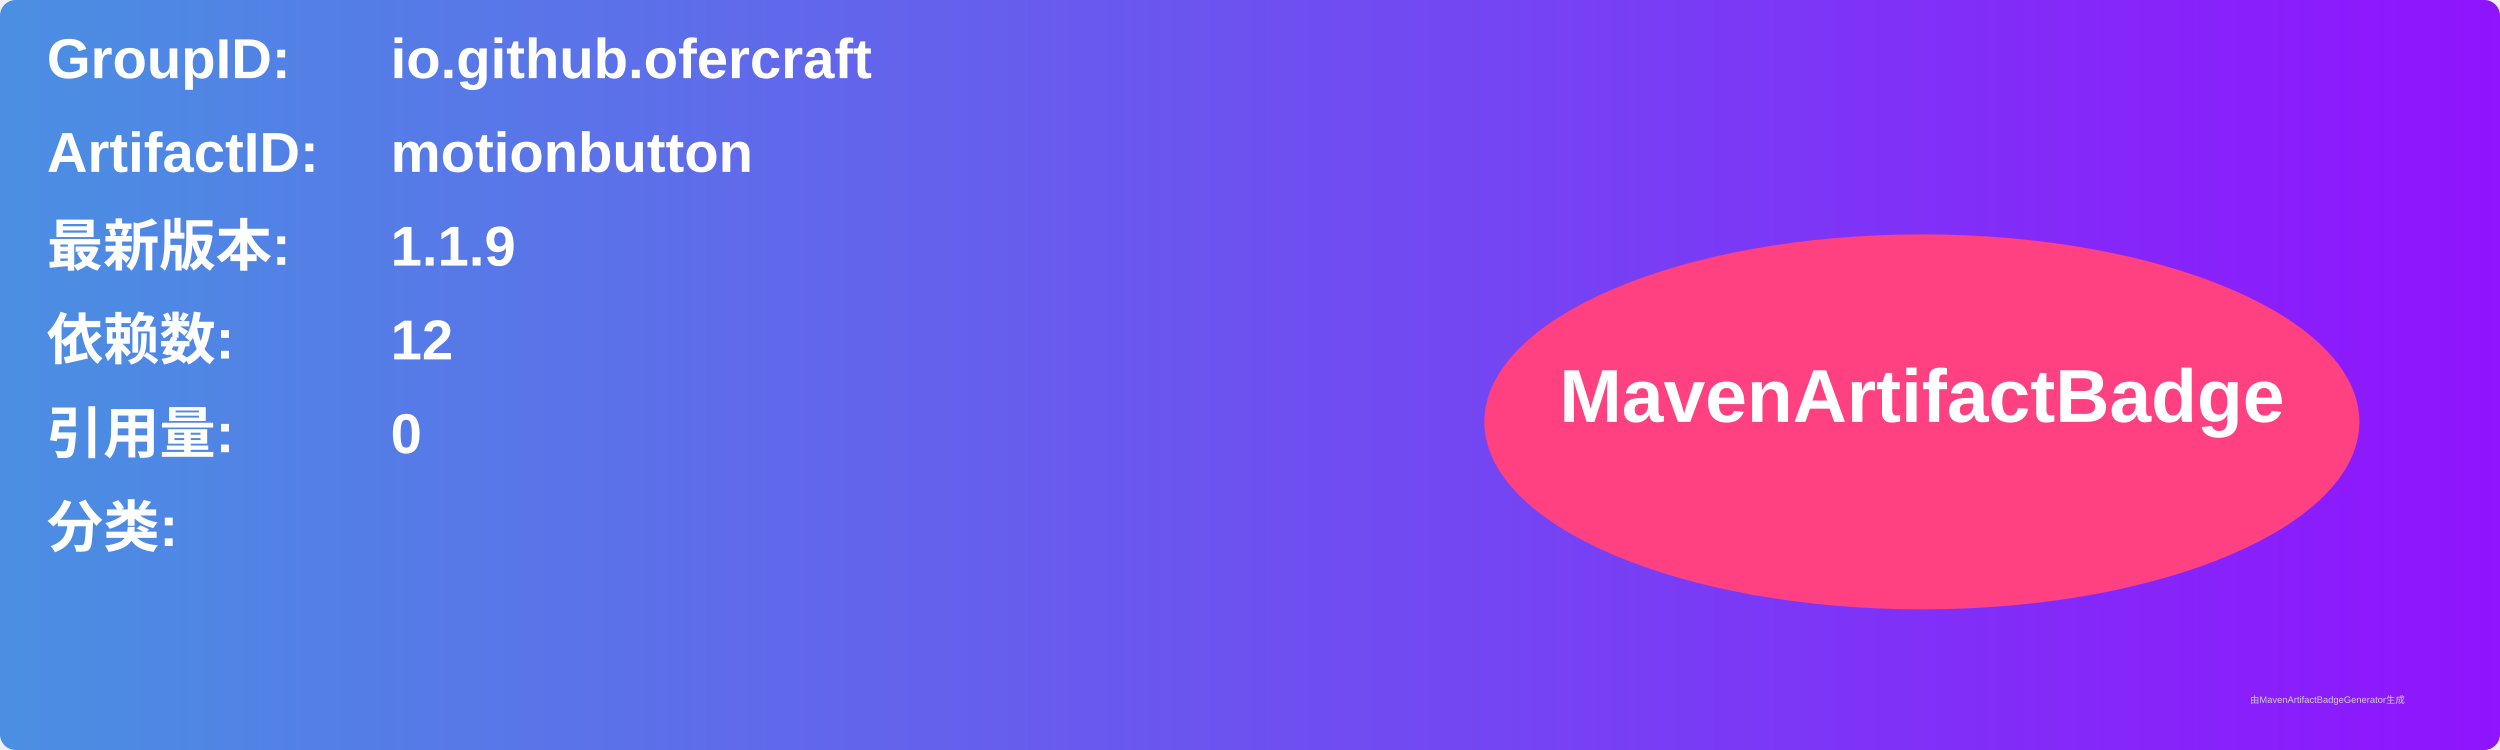
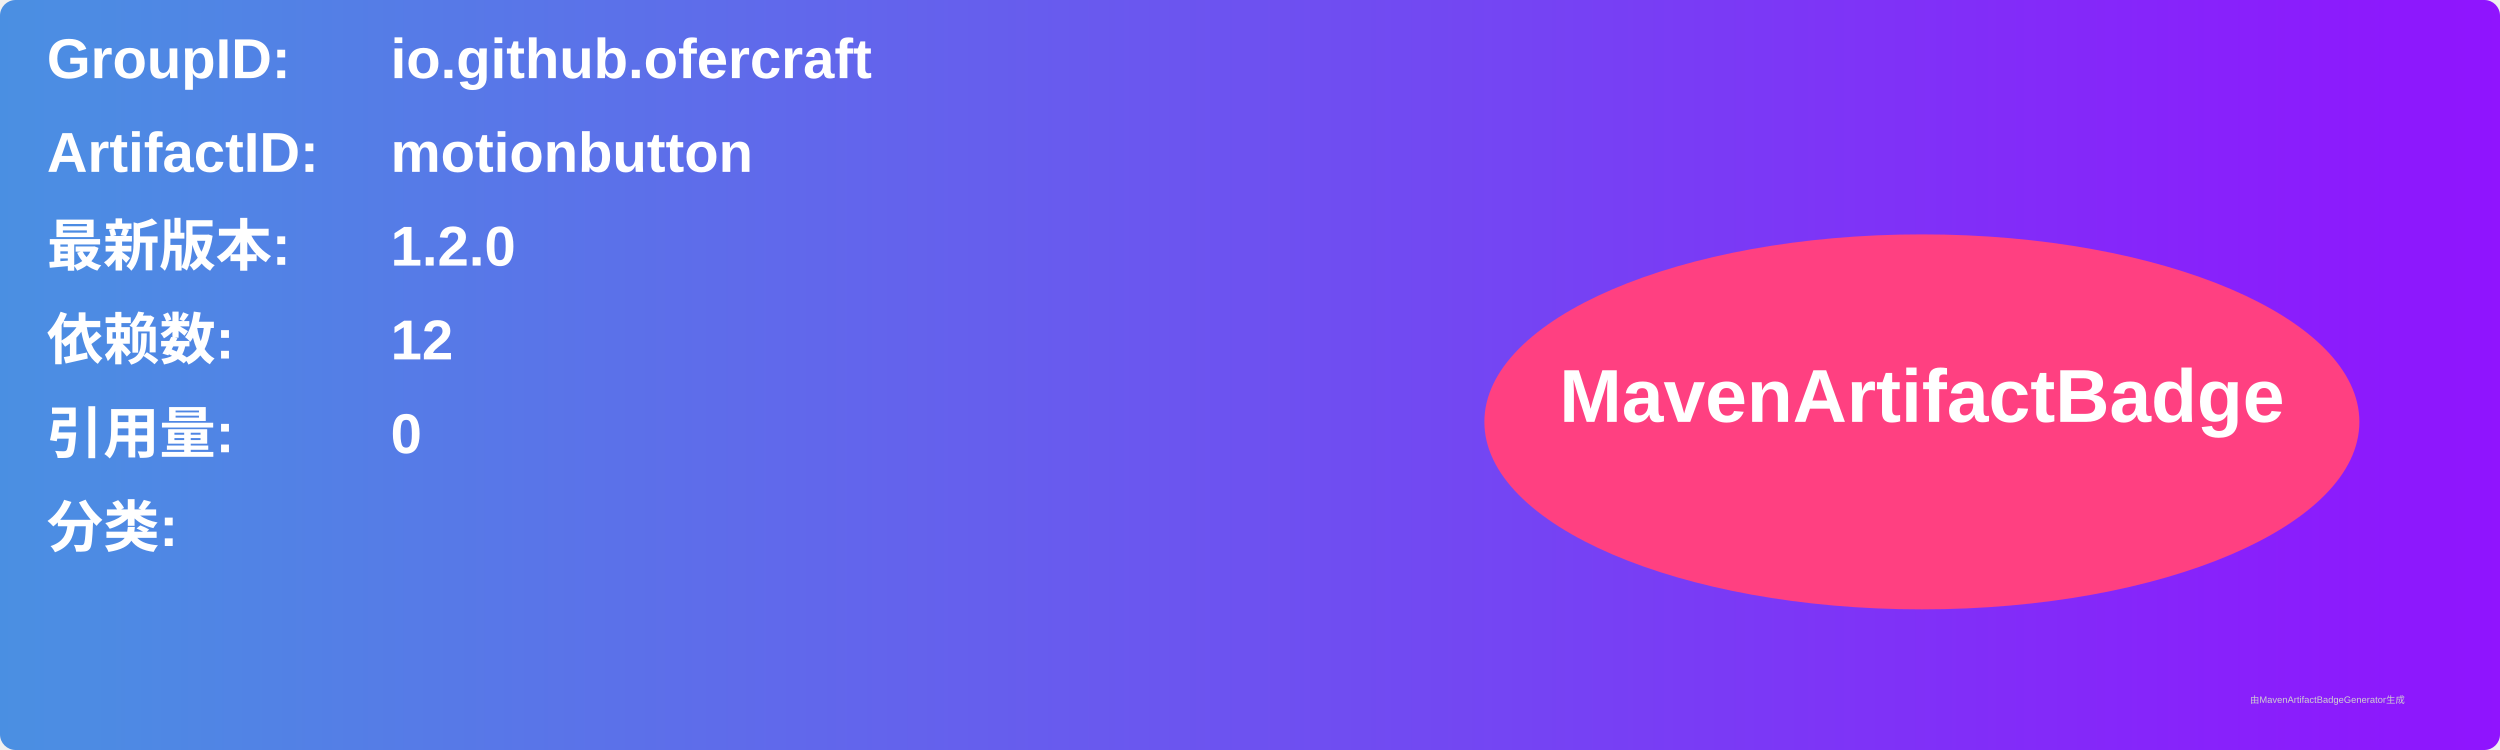
<svg xmlns="http://www.w3.org/2000/svg" width="800" height="240" viewBox="0 0 800 240">
  <linearGradient id="grad" x1="0%" y1="0%" x2="100%" y2="0%">
    <stop offset="0%" stop-color="#4a90e2" />
    <stop offset="100%" stop-color="#9013fe" />
  </linearGradient>
  <rect width="100%" height="100%" rx="5" ry="5" fill="url(#grad)" />
  <g transform="translate(15, 15)">
    <text x="0" y="10" font-family="Arial" font-size="18" fill="white" font-weight="bold" width="260">GroupID:</text>
    <text x="110" y="10" font-family="Arial" font-size="18" fill="white" font-weight="bold" width="460">io.github.ofercraft</text>
    <text x="0" y="40" font-family="Arial" font-size="18" fill="white" font-weight="bold" width="260">ArtifactID:</text>
    <text x="110" y="40" font-family="Arial" font-size="18" fill="white" font-weight="bold" width="460">motionbutton</text>
    <text x="0" y="70" font-family="Arial" font-size="18" fill="white" font-weight="bold">最新版本:</text>
    <text x="110" y="70" font-family="Arial" font-size="18" fill="white" font-weight="bold">
-       <tspan font-weight="bold">1.1.9</tspan>
+       <tspan font-weight="bold">1.2.0</tspan>
    </text>
    <text x="0" y="100" font-family="Arial" font-size="18" fill="white" font-weight="bold">依赖数: </text>
    <text x="110" y="100" font-family="Arial" font-size="18" fill="white">
      <tspan font-weight="bold">12</tspan>
    </text>
    <text x="0" y="130" font-family="Arial" font-size="18" fill="white" font-weight="bold">引用量: </text>
    <text x="110" y="130" font-family="Arial" font-size="18" fill="white">
      <tspan font-weight="bold">0</tspan>
    </text>
    <text x="0" y="160" font-family="Arial" font-size="18" fill="white" font-weight="bold">分类:</text>
    <text x="10" y="190" font-family="Arial" font-size="10" fill="white">
      <tspan font-weight="bold" />
    </text>
    <ellipse cx="600" cy="120" rx="140" ry="60" fill="#ff4081" />
    <text x="600" y="120" text-anchor="middle" font-family="Arial" font-size="24" fill="white" font-weight="bold">MavenArtifactBadge</text>
  </g>
  <text x="720" y="225" font-family="Arial" font-size="3" fill="#d0d0d0">由MavenArtifactBadgeGenerator生成</text>
</svg>
